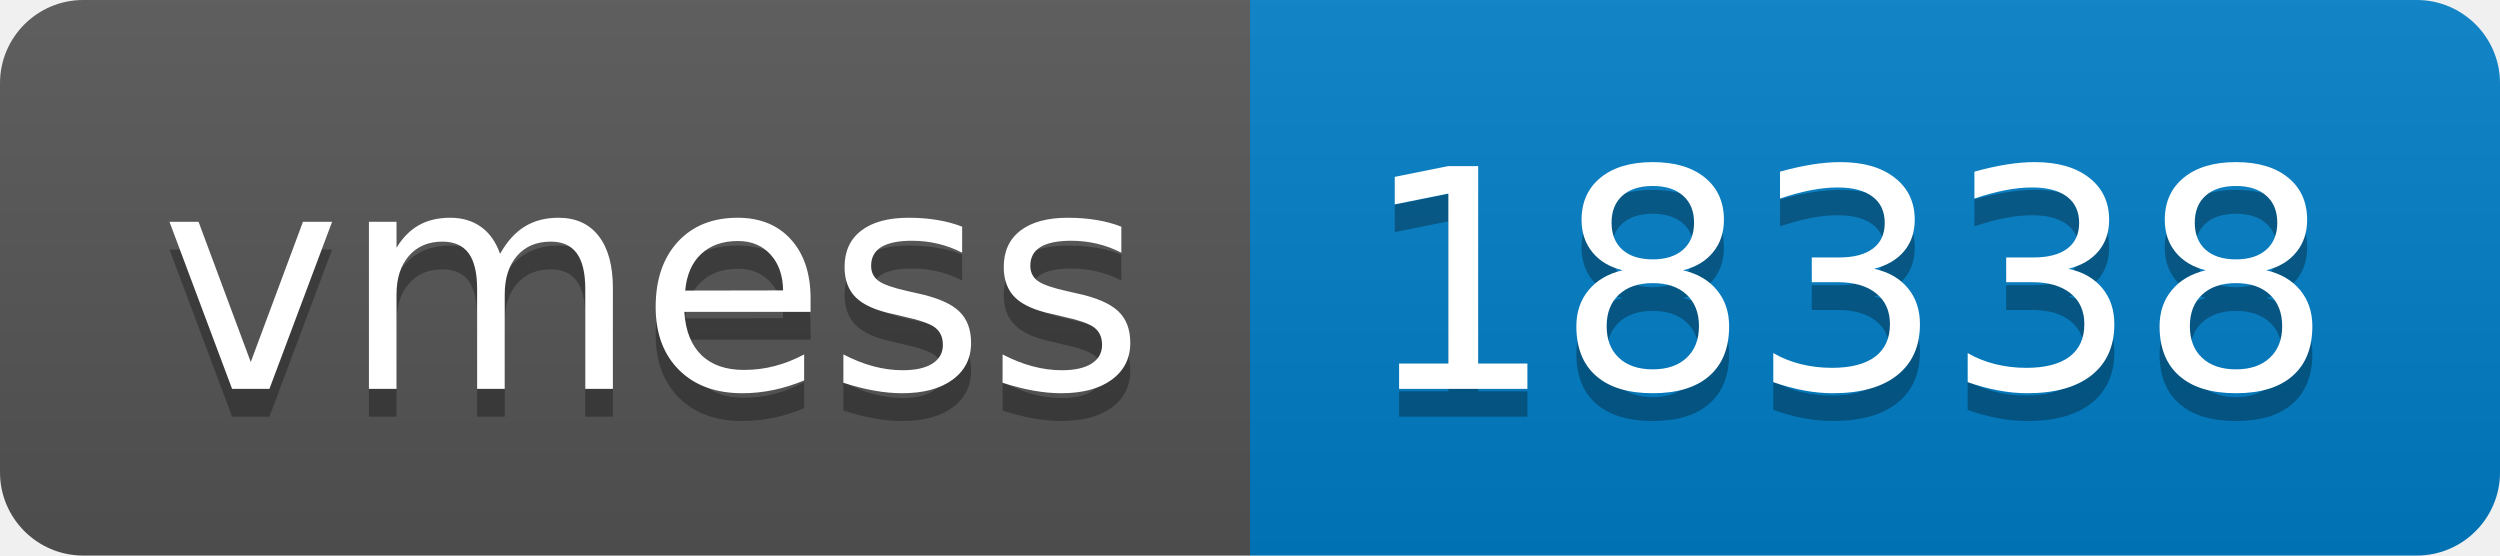
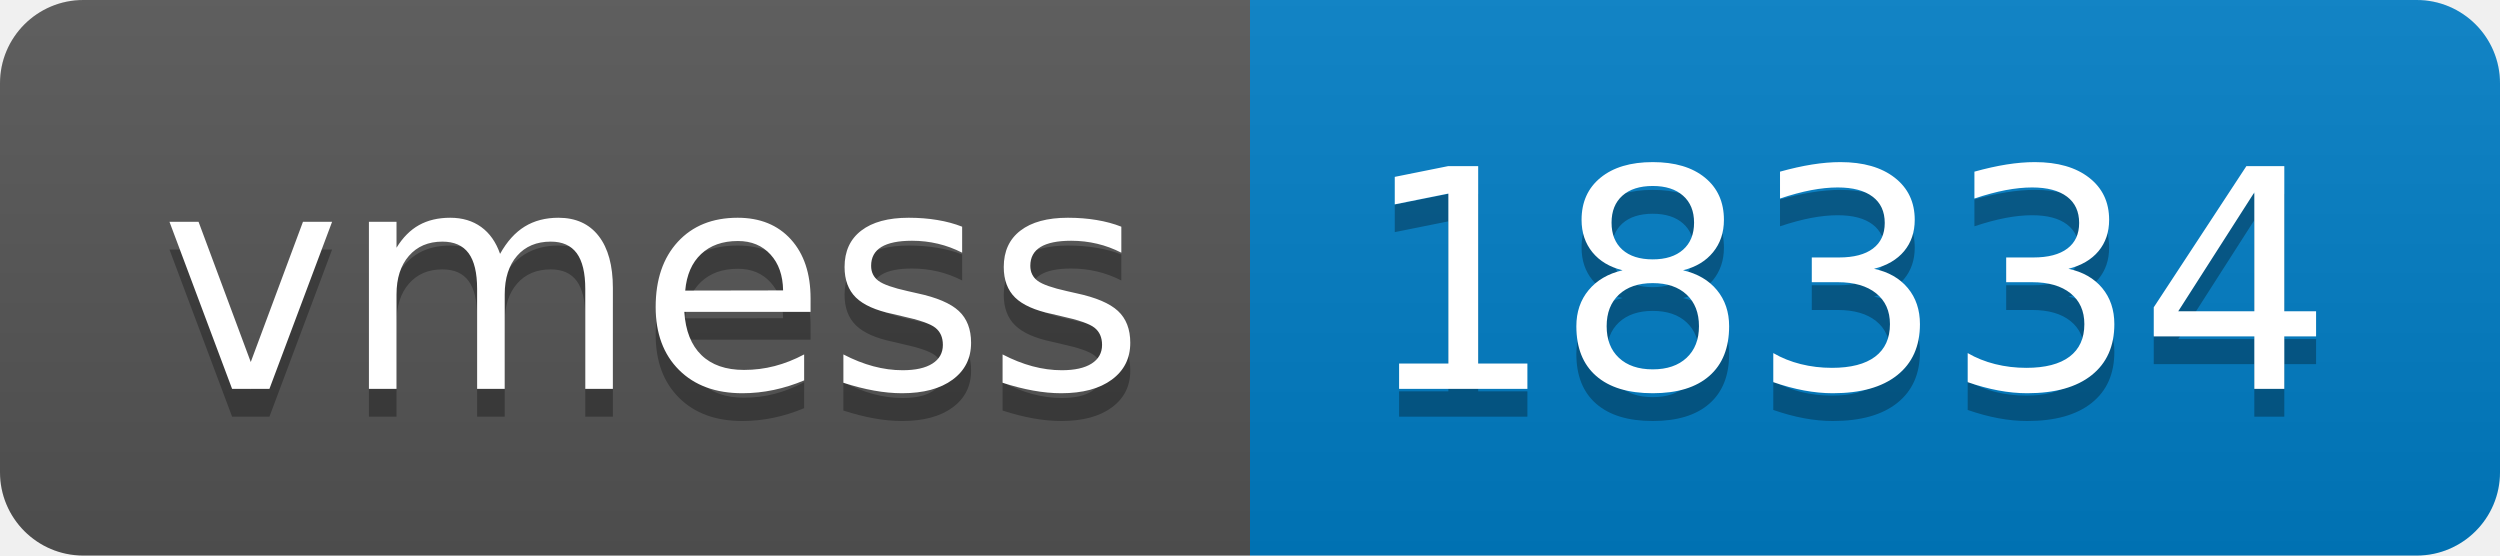
- <svg xmlns="http://www.w3.org/2000/svg" width="90" height="20" role="img" aria-label="vmess: 18338">
+ <svg xmlns="http://www.w3.org/2000/svg" width="90" height="20" role="img" aria-label="vmess: 18334">
  <linearGradient id="s" x2="0" y2="100%">
    <stop offset="0" stop-color="#bbb" stop-opacity=".1" />
    <stop offset="1" stop-opacity=".1" />
  </linearGradient>
  <clipPath id="r">
    <rect width="90" height="20" rx="3" fill="#fff" />
  </clipPath>
  <g clip-path="url(#r)">
    <rect width="45" height="20" fill="#555" />
    <rect x="45" width="45" height="20" fill="#007ec6" />
    <rect width="90" height="20" fill="url(#s)" />
  </g>
  <g fill="#fff" text-anchor="middle" font-family="Verdana,Geneva,DejaVu Sans,sans-serif" text-rendering="geometricPrecision" font-size="110">
    <text aria-hidden="true" x="235" y="150" fill="#010101" fill-opacity=".3" transform="scale(.1)" textLength="350">vmess</text>
    <text x="235" y="140" transform="scale(.1)" fill="#fff" textLength="350">vmess</text>
-     <text aria-hidden="true" x="665" y="150" fill="#010101" fill-opacity=".3" transform="scale(.1)" textLength="350">18338</text>
-     <text x="665" y="140" transform="scale(.1)" fill="#fff" textLength="350">18338</text>
+     <text aria-hidden="true" x="665" y="150" fill="#010101" fill-opacity=".3" transform="scale(.1)" textLength="350">18334</text>
+     <text x="665" y="140" transform="scale(.1)" fill="#fff" textLength="350">18334</text>
  </g>
</svg>
